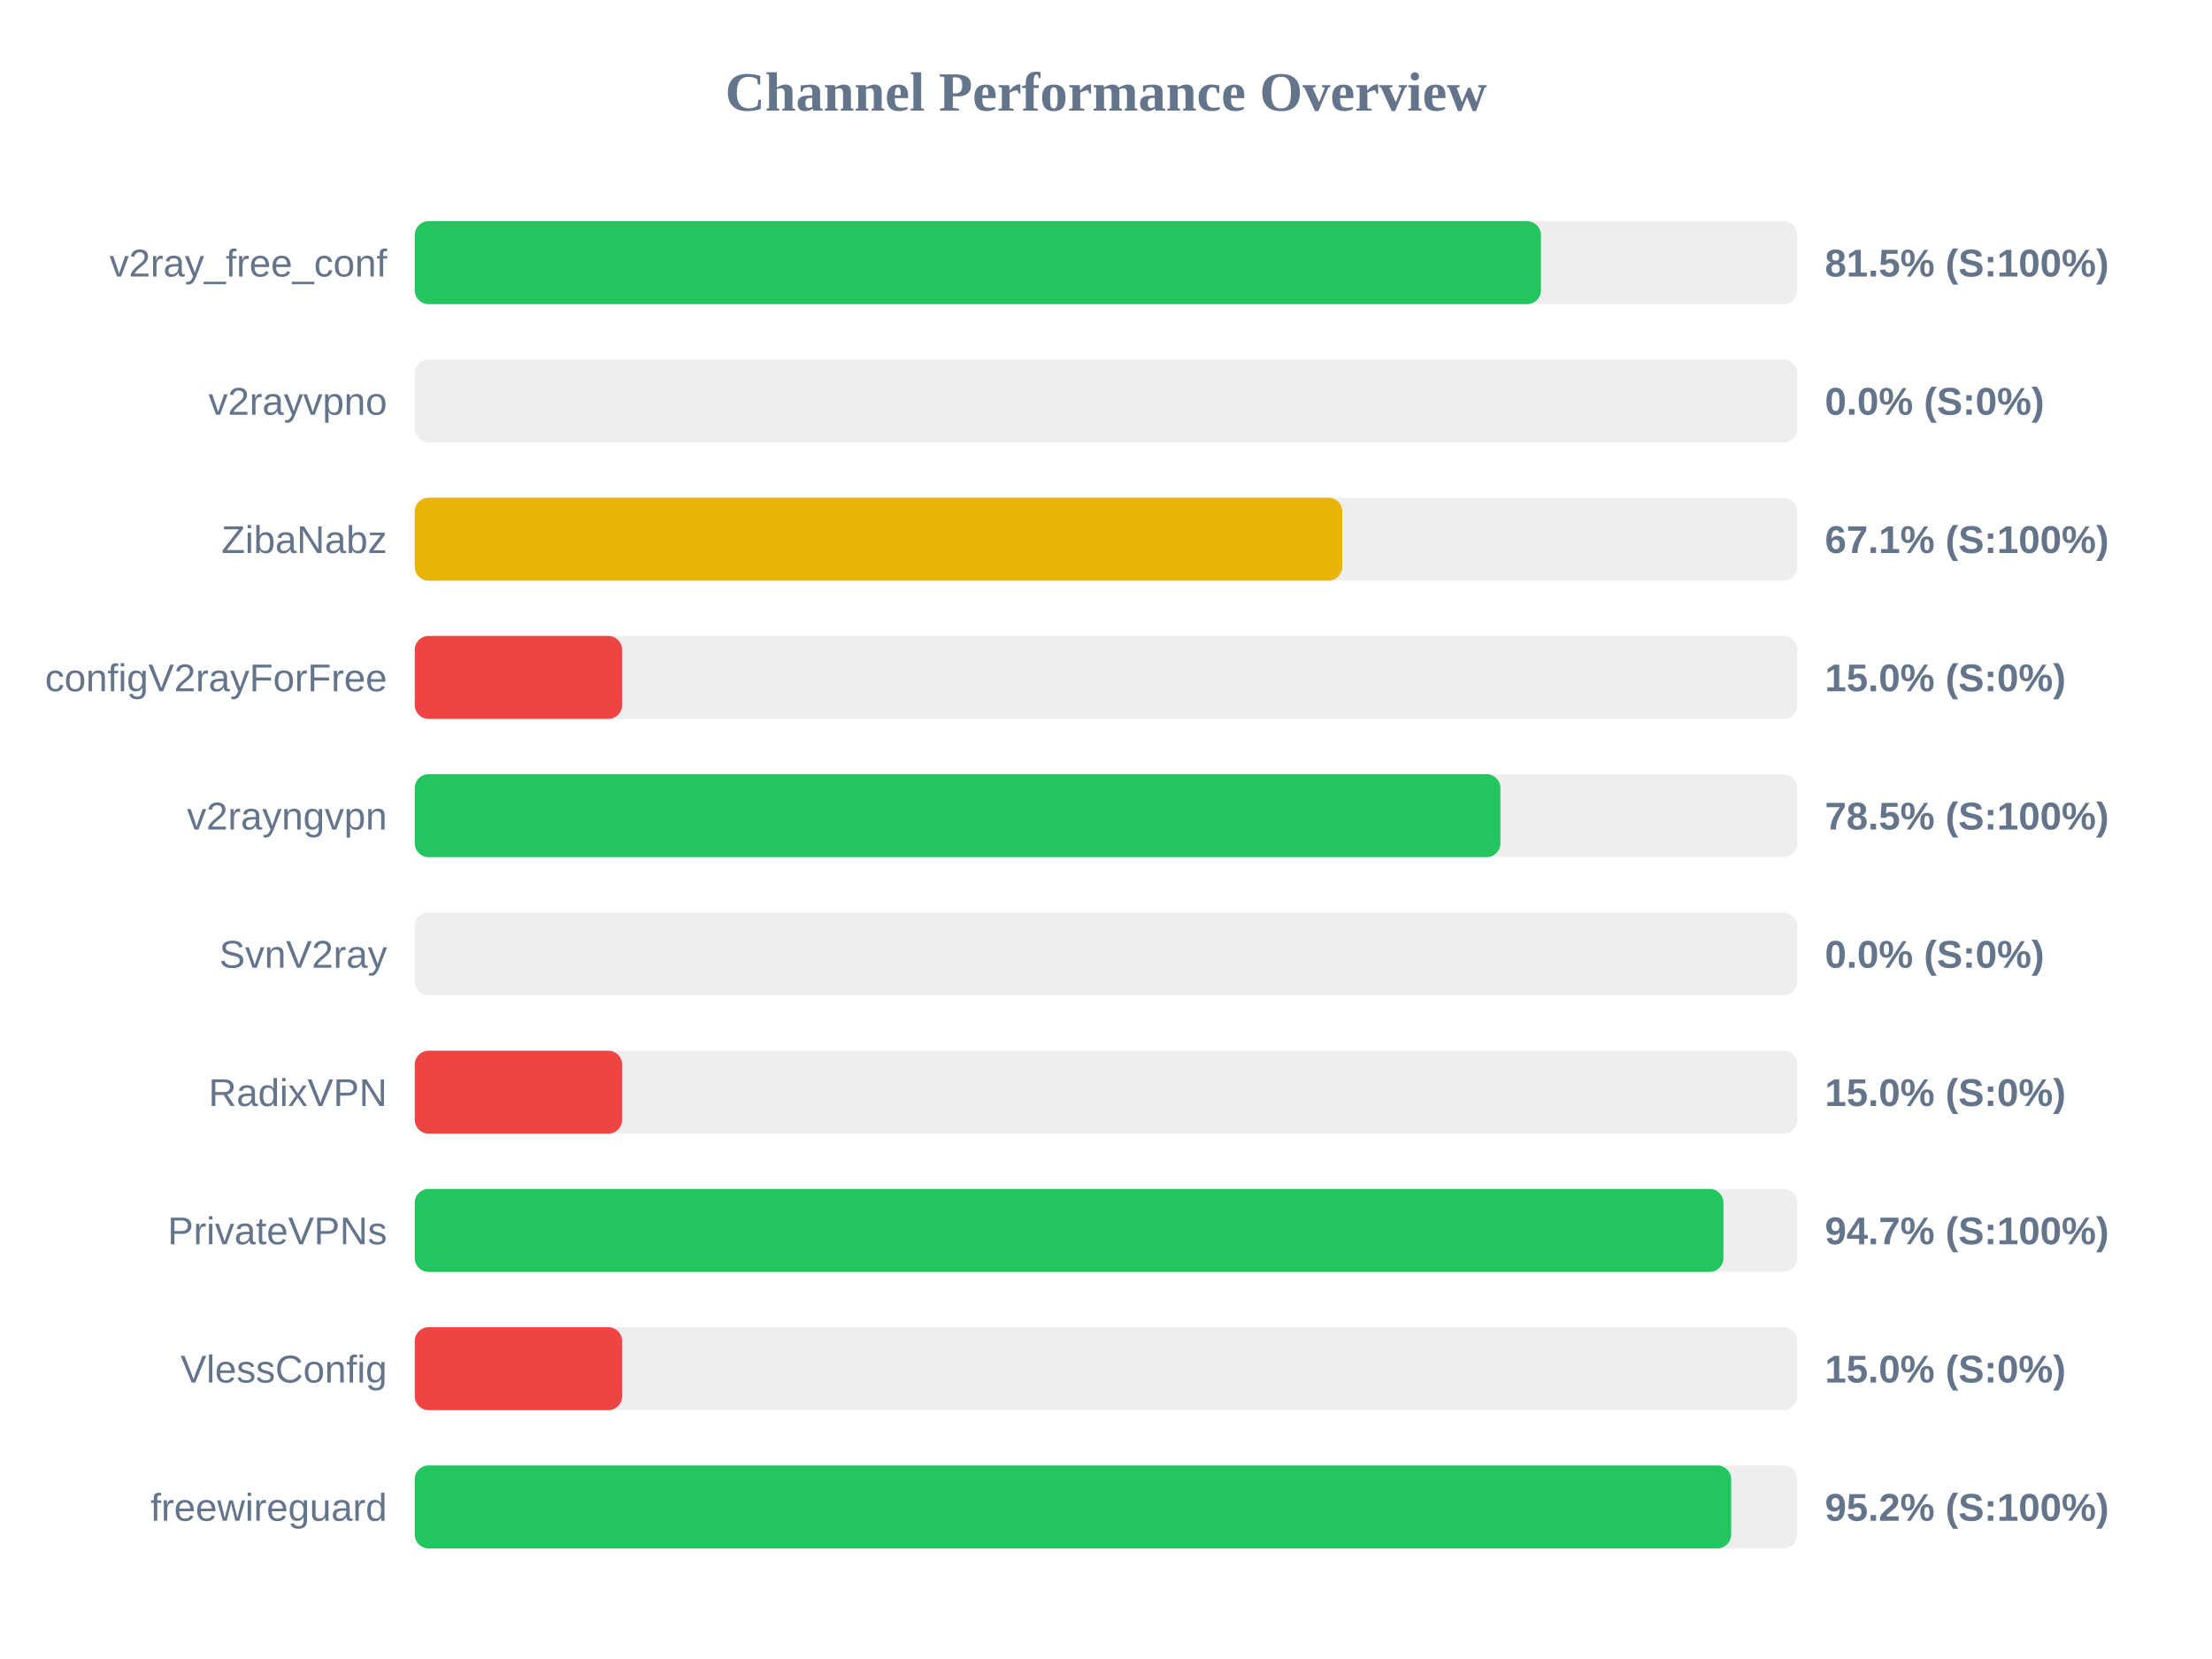
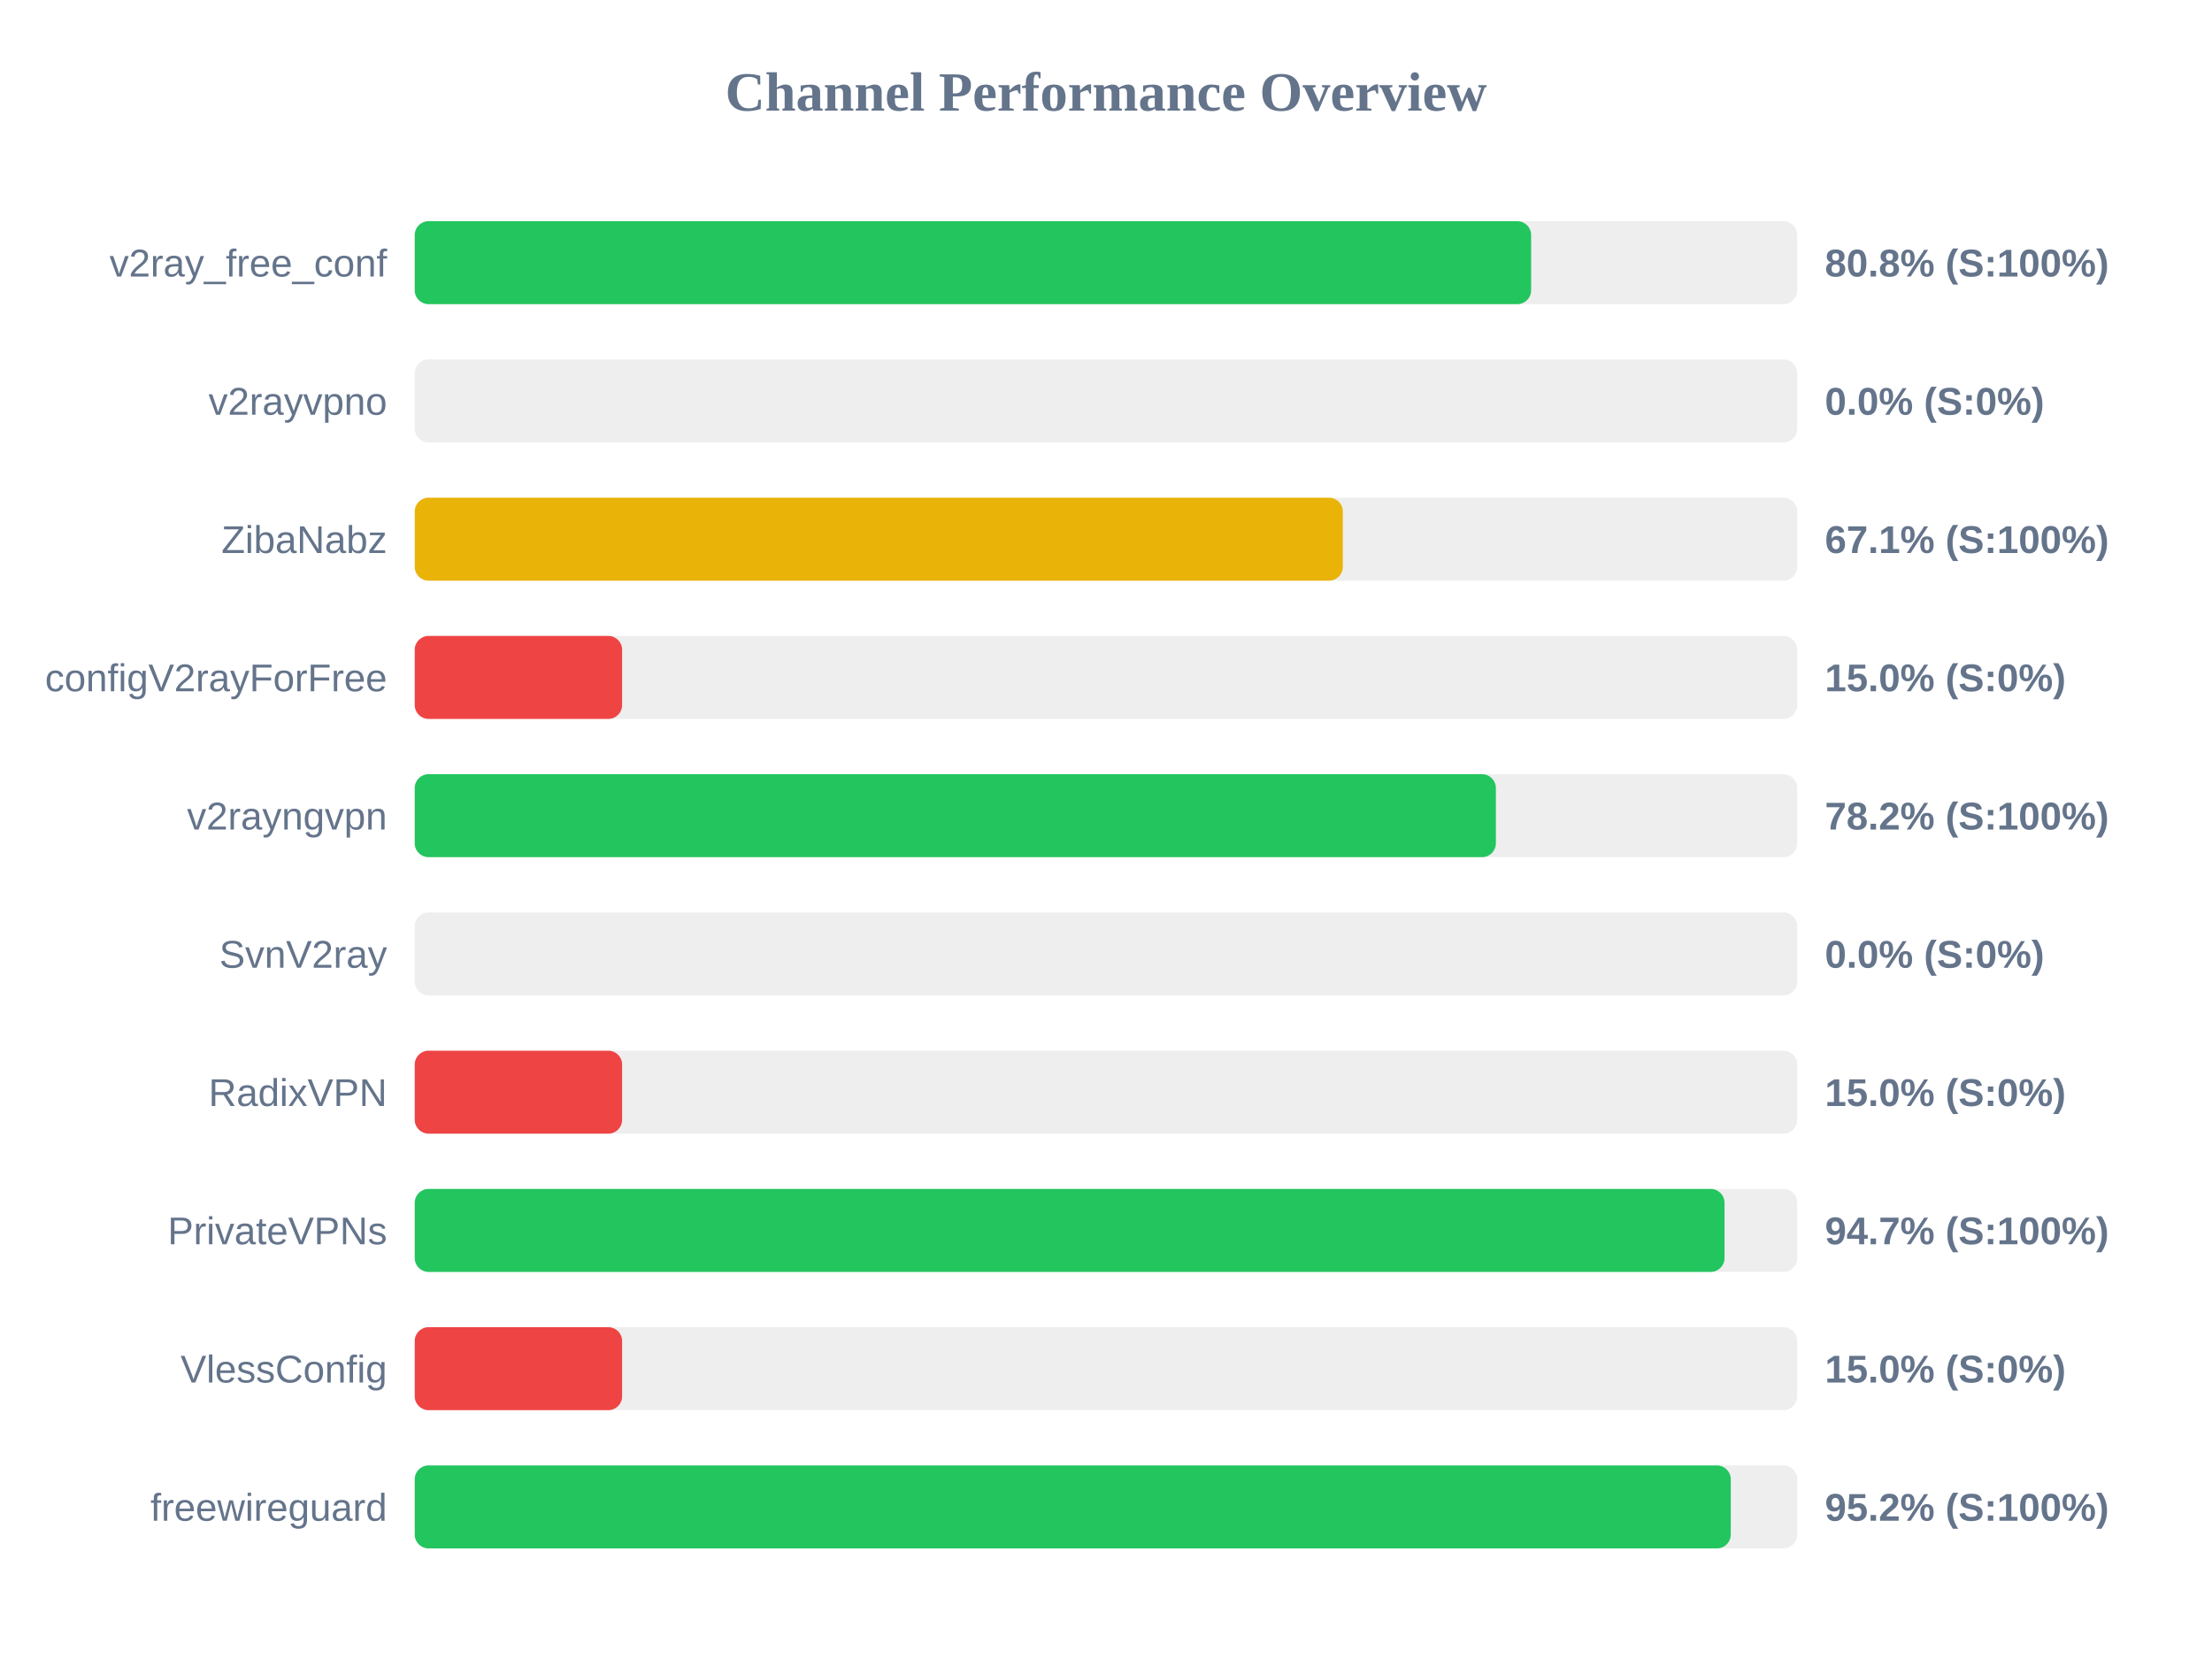
<svg xmlns="http://www.w3.org/2000/svg" width="800" height="600" version="1.1">
  <style>
        .row { font: 14px Arial; fill: #64748b; }
        .score { font: bold 14px Arial; fill: #64748b; }
    </style>
  <text x="400" y="40" text-anchor="middle" font-size="20px" font-weight="bold" fill="#64748b">Channel Performance Overview</text>
  <rect x="150" y="80" width="500" height="30" fill="#eee" rx="5" />
-   <rect x="150" y="80" width="407.3" height="30" fill="#22c55e" rx="5" />
+   <rect x="150" y="80" width="403.75" height="30" fill="#22c55e" rx="5" />
  <text x="140" y="100" text-anchor="end" class="row">v2ray_free_conf</text>
-   <text x="660" y="100" text-anchor="start" class="score">81.5% (S:100%)</text>
+   <text x="660" y="100" text-anchor="start" class="score">80.8% (S:100%)</text>
  <rect x="150" y="130" width="500" height="30" fill="#eee" rx="5" />
  <rect x="150" y="130" width="0.0" height="30" fill="#ef4444" rx="5" />
  <text x="140" y="150" text-anchor="end" class="row">v2rayvpno</text>
  <text x="660" y="150" text-anchor="start" class="score">0.0% (S:0%)</text>
  <rect x="150" y="180" width="500" height="30" fill="#eee" rx="5" />
-   <rect x="150" y="180" width="335.45" height="30" fill="#eab308" rx="5" />
+   <rect x="150" y="180" width="335.65" height="30" fill="#eab308" rx="5" />
  <text x="140" y="200" text-anchor="end" class="row">ZibaNabz</text>
  <text x="660" y="200" text-anchor="start" class="score">67.1% (S:100%)</text>
  <rect x="150" y="230" width="500" height="30" fill="#eee" rx="5" />
  <rect x="150" y="230" width="75.0" height="30" fill="#ef4444" rx="5" />
  <text x="140" y="250" text-anchor="end" class="row">configV2rayForFree</text>
  <text x="660" y="250" text-anchor="start" class="score">15.0% (S:0%)</text>
  <rect x="150" y="280" width="500" height="30" fill="#eee" rx="5" />
-   <rect x="150" y="280" width="392.65" height="30" fill="#22c55e" rx="5" />
+   <rect x="150" y="280" width="391.0" height="30" fill="#22c55e" rx="5" />
  <text x="140" y="300" text-anchor="end" class="row">v2rayngvpn</text>
-   <text x="660" y="300" text-anchor="start" class="score">78.5% (S:100%)</text>
+   <text x="660" y="300" text-anchor="start" class="score">78.2% (S:100%)</text>
  <rect x="150" y="330" width="500" height="30" fill="#eee" rx="5" />
  <rect x="150" y="330" width="0.0" height="30" fill="#ef4444" rx="5" />
  <text x="140" y="350" text-anchor="end" class="row">SvnV2ray</text>
  <text x="660" y="350" text-anchor="start" class="score">0.0% (S:0%)</text>
  <rect x="150" y="380" width="500" height="30" fill="#eee" rx="5" />
  <rect x="150" y="380" width="75.0" height="30" fill="#ef4444" rx="5" />
  <text x="140" y="400" text-anchor="end" class="row">RadixVPN</text>
  <text x="660" y="400" text-anchor="start" class="score">15.0% (S:0%)</text>
  <rect x="150" y="430" width="500" height="30" fill="#eee" rx="5" />
-   <rect x="150" y="430" width="473.3" height="30" fill="#22c55e" rx="5" />
+   <rect x="150" y="430" width="473.7" height="30" fill="#22c55e" rx="5" />
  <text x="140" y="450" text-anchor="end" class="row">PrivateVPNs</text>
  <text x="660" y="450" text-anchor="start" class="score">94.7% (S:100%)</text>
  <rect x="150" y="480" width="500" height="30" fill="#eee" rx="5" />
  <rect x="150" y="480" width="75.0" height="30" fill="#ef4444" rx="5" />
  <text x="140" y="500" text-anchor="end" class="row">VlessConfig</text>
  <text x="660" y="500" text-anchor="start" class="score">15.0% (S:0%)</text>
  <rect x="150" y="530" width="500" height="30" fill="#eee" rx="5" />
-   <rect x="150" y="530" width="476.1" height="30" fill="#22c55e" rx="5" />
+   <rect x="150" y="530" width="475.95" height="30" fill="#22c55e" rx="5" />
  <text x="140" y="550" text-anchor="end" class="row">freewireguard</text>
  <text x="660" y="550" text-anchor="start" class="score">95.2% (S:100%)</text>
</svg>
